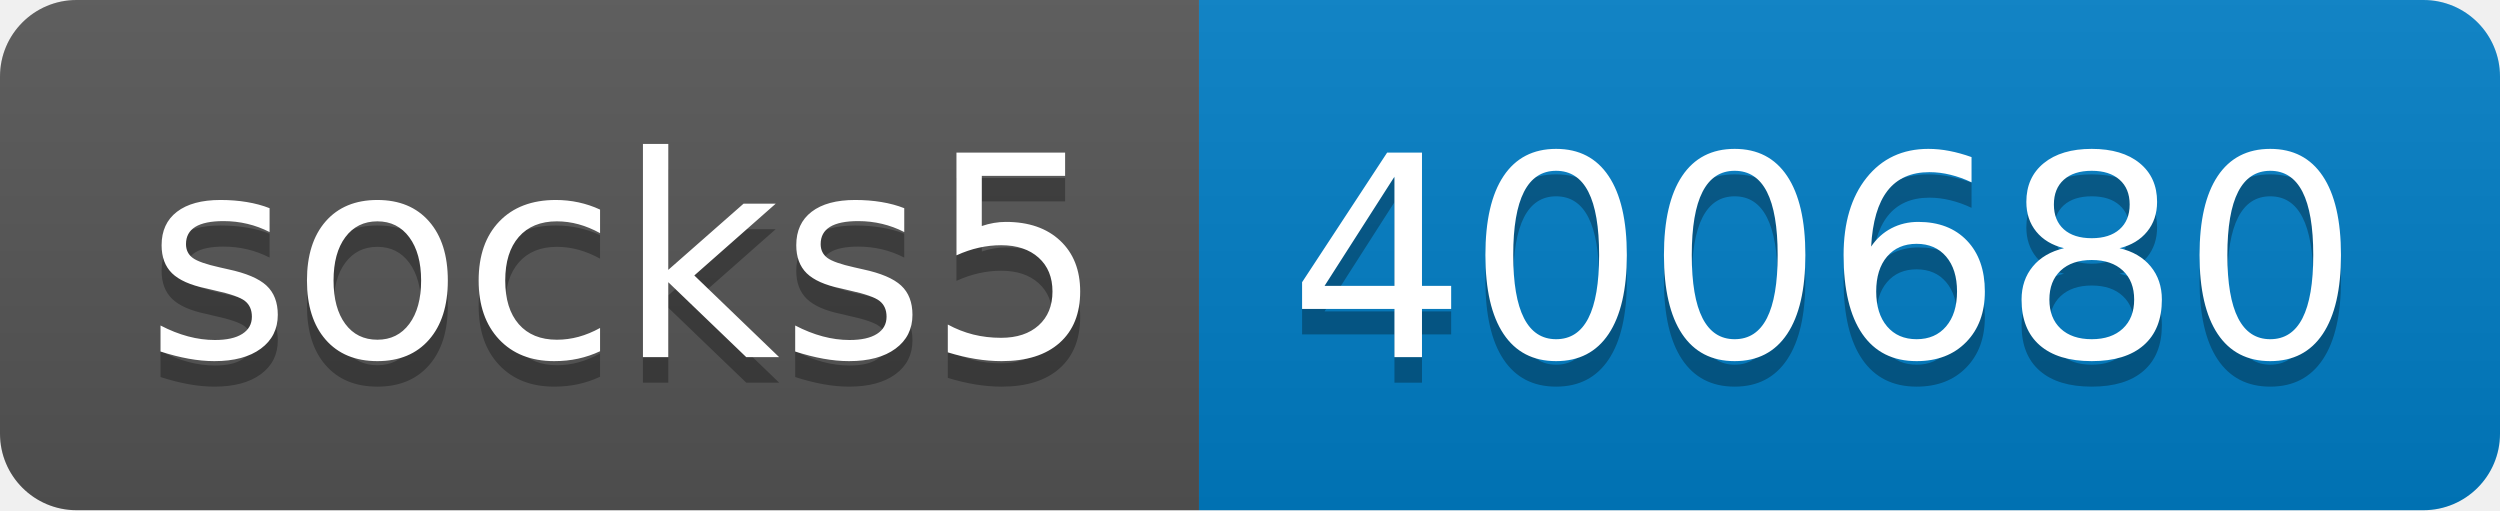
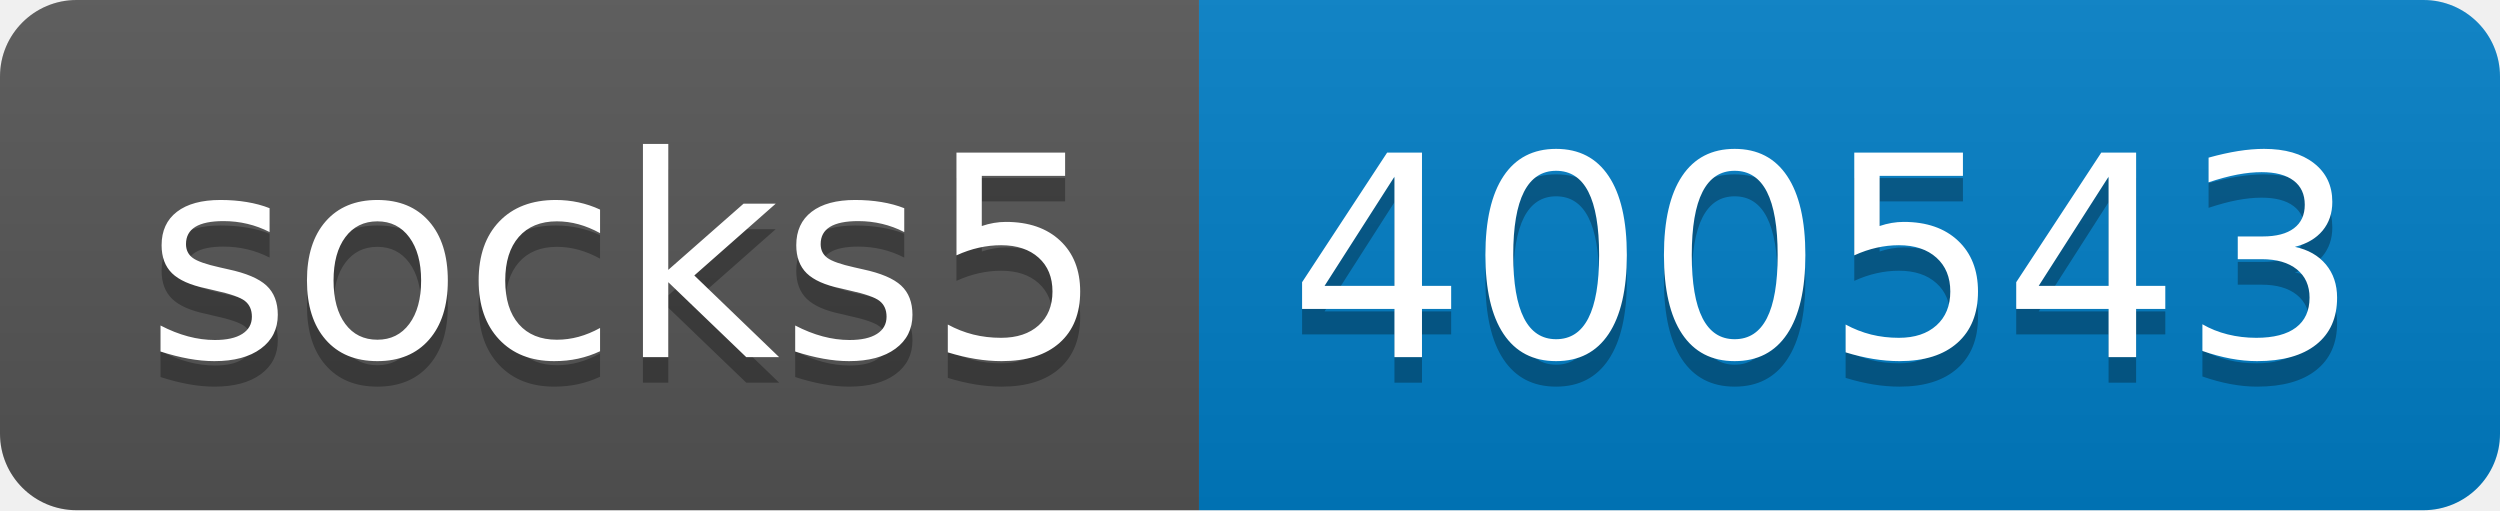
- <svg xmlns="http://www.w3.org/2000/svg" width="98" height="20" role="img" aria-label="socks5: 400680">
+ <svg xmlns="http://www.w3.org/2000/svg" width="98" height="20" role="img" aria-label="socks5: 400543">
  <linearGradient id="s" x2="0" y2="100%">
    <stop offset="0" stop-color="#bbb" stop-opacity=".1" />
    <stop offset="1" stop-opacity=".1" />
  </linearGradient>
  <clipPath id="r">
    <rect width="98" height="20" rx="3" fill="#fff" />
  </clipPath>
  <g clip-path="url(#r)">
    <rect width="47" height="20" fill="#555" />
    <rect x="47" width="51" height="20" fill="#007ec6" />
    <rect width="98" height="20" fill="url(#s)" />
  </g>
  <g fill="#fff" text-anchor="middle" font-family="Verdana,Geneva,DejaVu Sans,sans-serif" text-rendering="geometricPrecision" font-size="110">
    <text aria-hidden="true" x="245" y="150" fill="#010101" fill-opacity=".3" transform="scale(.1)" textLength="370">socks5</text>
    <text x="245" y="140" transform="scale(.1)" fill="#fff" textLength="370">socks5</text>
-     <text aria-hidden="true" x="715" y="150" fill="#010101" fill-opacity=".3" transform="scale(.1)" textLength="410">400680</text>
-     <text x="715" y="140" transform="scale(.1)" fill="#fff" textLength="410">400680</text>
+     <text aria-hidden="true" x="715" y="150" fill="#010101" fill-opacity=".3" transform="scale(.1)" textLength="410">400543</text>
+     <text x="715" y="140" transform="scale(.1)" fill="#fff" textLength="410">400543</text>
  </g>
</svg>
